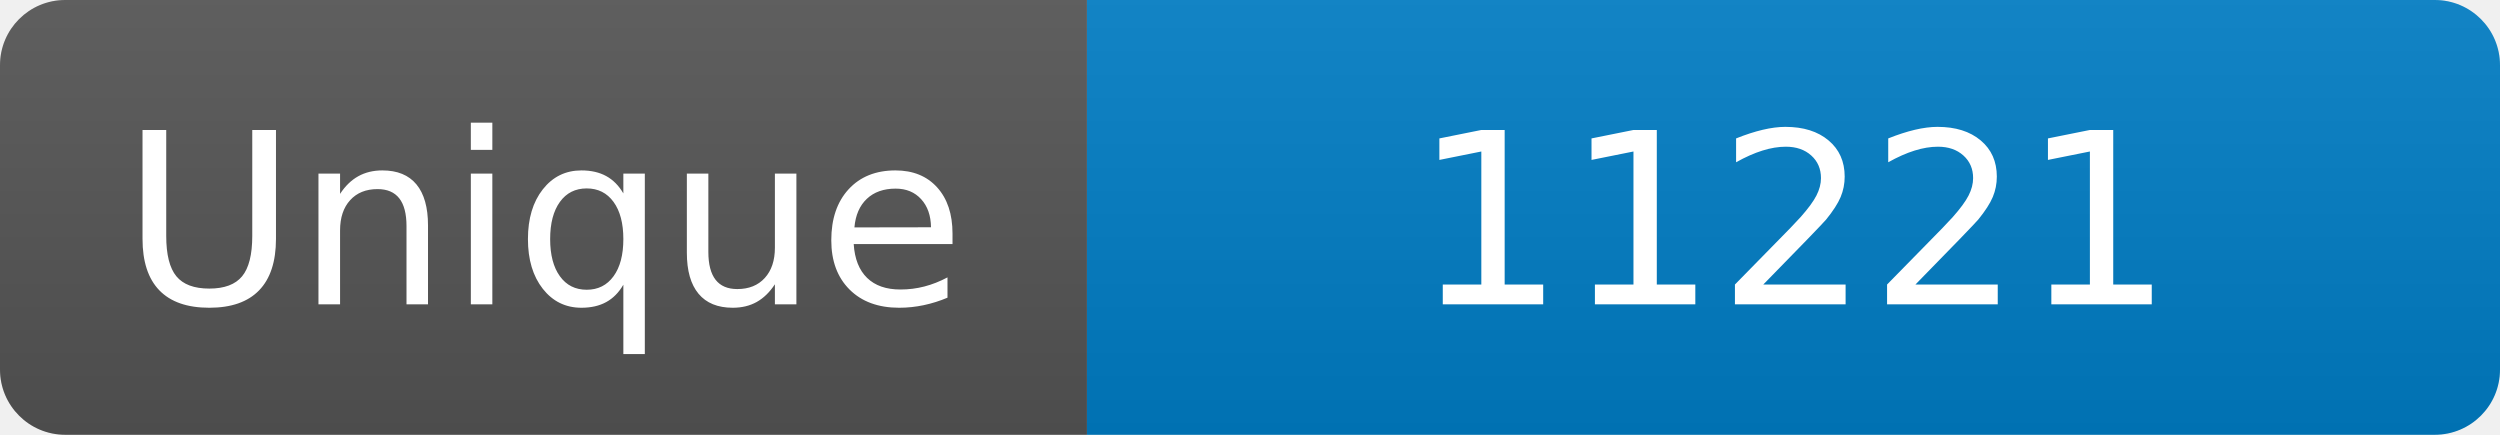
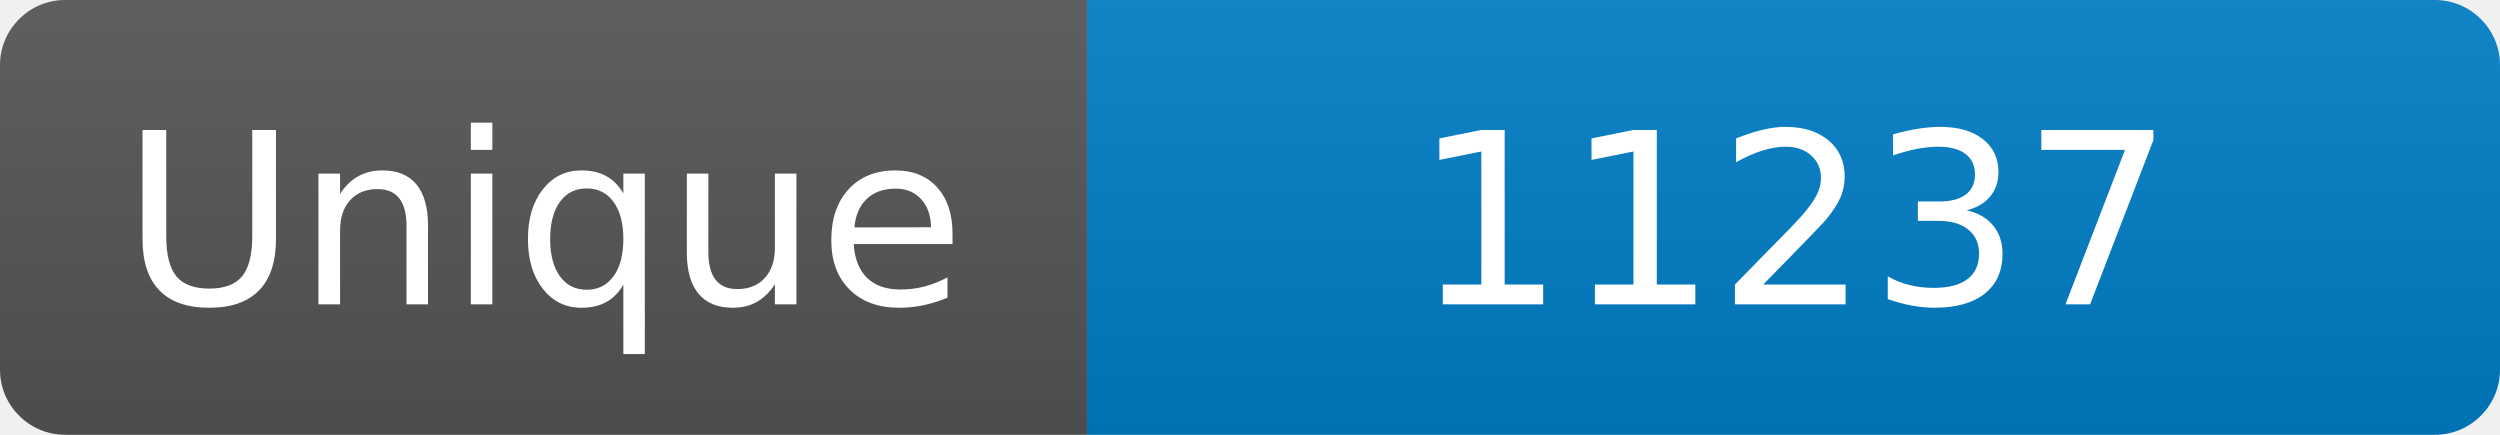
<svg xmlns="http://www.w3.org/2000/svg" width="115" height="20" role="img" aria-label="Maintained?: yes">
  <linearGradient id="s" x2="0" y2="100%">
    <stop offset="0" stop-color="#bbb" stop-opacity=".1" />
    <stop offset="1" stop-opacity=".1" />
  </linearGradient>
  <clipPath id="r">
    <rect width="115" height="20" rx="3" fill="#fff" />
  </clipPath>
  <g clip-path="url(#r)">
    <rect width="50" height="20" fill="#555" />
    <rect x="50" width="160" height="20" fill="#007ec6" />
    <rect width="115" height="20" fill="url(#s)" />
  </g>
  <g fill="#fff" text-anchor="middle" font-family="Verdana,Geneva,DejaVu Sans,sans-serif" font-size="110">
    <text x="250" y="140" transform="scale(.1)" fill="#fff">Unique</text>
-     <text x="825" y="140" transform="scale(.1)" fill="#fff">11221</text>
+     <text x="825" y="140" transform="scale(.1)" fill="#fff">11237</text>
  </g>
</svg>
